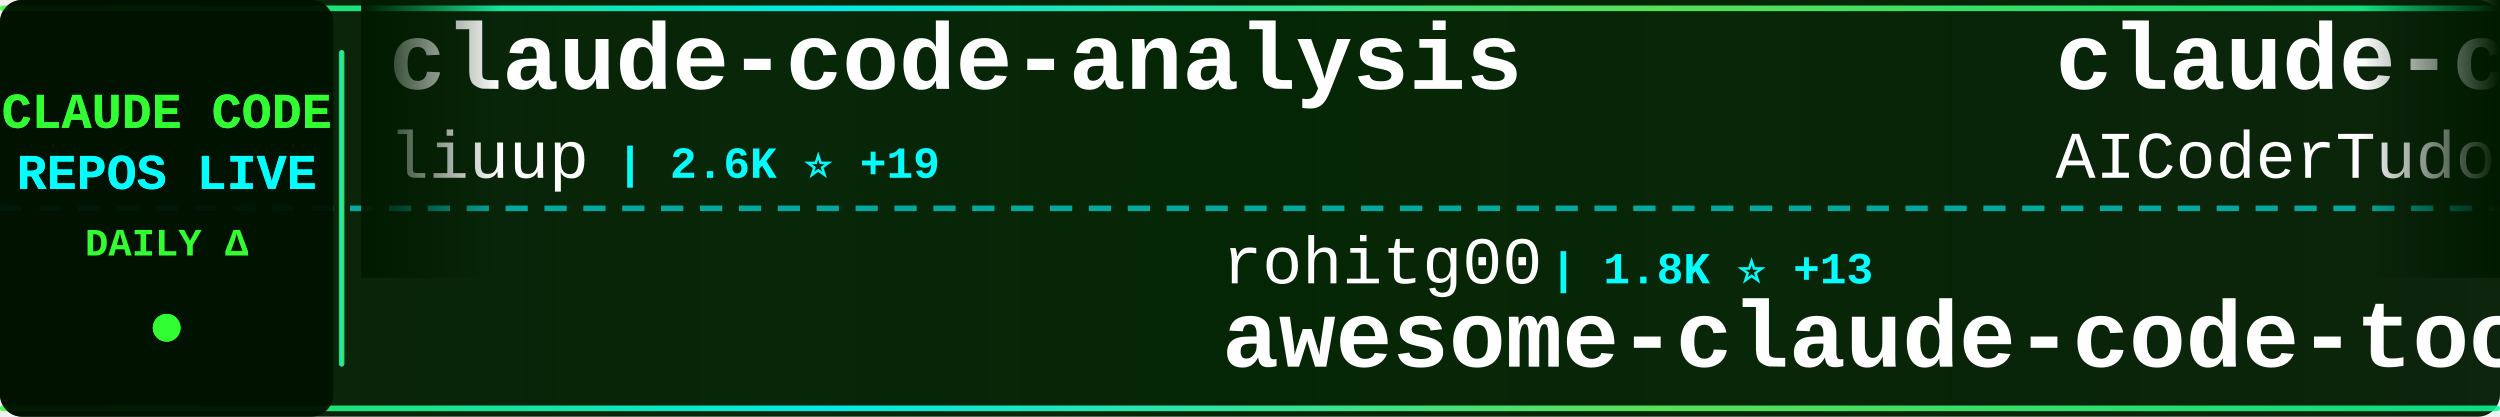
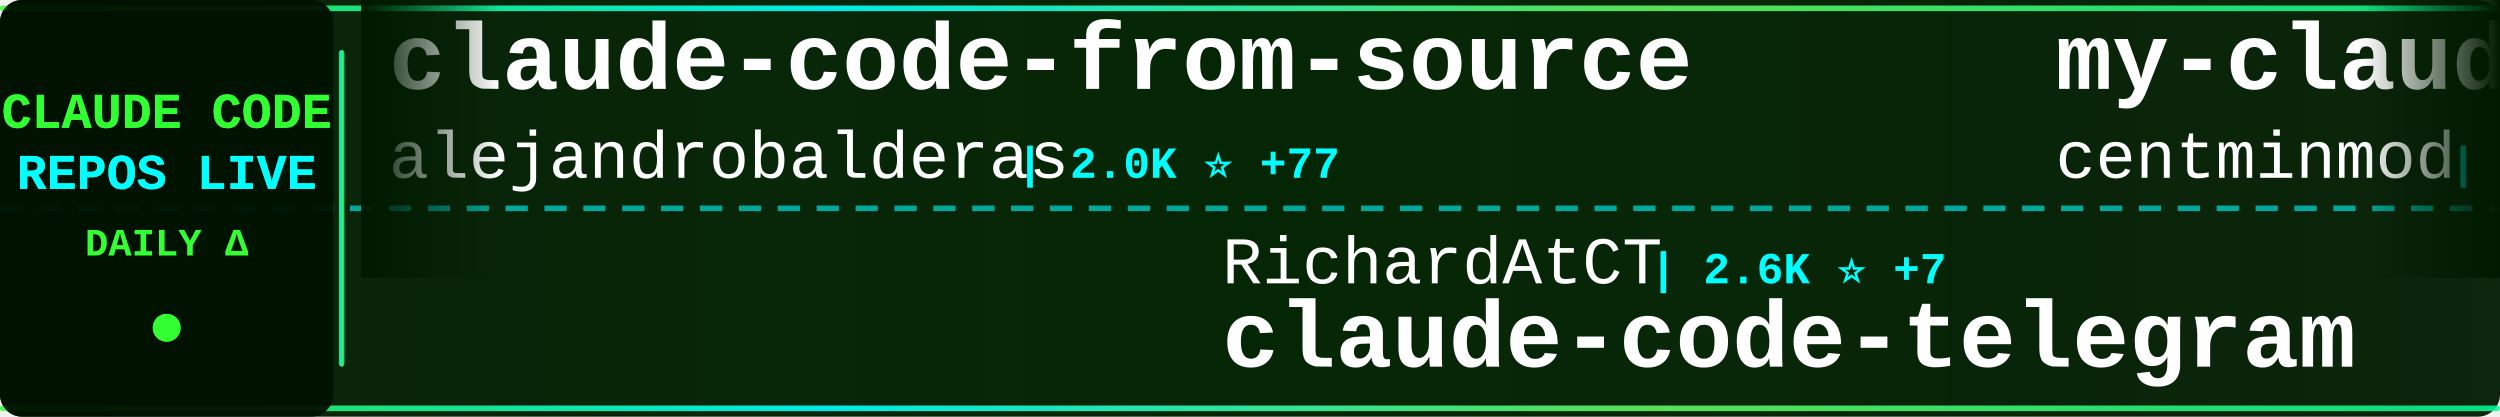
<svg xmlns="http://www.w3.org/2000/svg" width="900" height="150">
  <defs>
    <linearGradient id="tickerBg" x1="0%" y1="0%" x2="100%" y2="0%">
      <stop offset="0%" style="stop-color:#001a00;stop-opacity:0.95" />
      <stop offset="50%" style="stop-color:#002200;stop-opacity:0.98" />
      <stop offset="100%" style="stop-color:#001a00;stop-opacity:0.95" />
    </linearGradient>
    <linearGradient id="borderGrad" x1="0%" y1="0%" x2="100%" y2="0%">
      <stop offset="0%" style="stop-color:#33ff33;stop-opacity:0.85">
        <animate attributeName="stop-opacity" values="0.85;1;0.85" dur="2s" repeatCount="indefinite" />
      </stop>
      <stop offset="33%" style="stop-color:#00ffff;stop-opacity:0.9">
        <animate attributeName="stop-opacity" values="0.9;1;0.9" dur="2.2s" repeatCount="indefinite" />
      </stop>
      <stop offset="66%" style="stop-color:#66ff66;stop-opacity:0.85">
        <animate attributeName="stop-opacity" values="0.85;1;0.85" dur="1.8s" repeatCount="indefinite" />
      </stop>
      <stop offset="100%" style="stop-color:#00ff99;stop-opacity:0.85">
        <animate attributeName="stop-opacity" values="0.85;1;0.85" dur="2s" repeatCount="indefinite" />
      </stop>
    </linearGradient>
    <filter id="textGlow">
      <feGaussianBlur stdDeviation="0.1" result="coloredBlur" />
      <feMerge>
        <feMergeNode in="coloredBlur" />
        <feMergeNode in="SourceGraphic" />
      </feMerge>
    </filter>
    <filter id="metricGlow">
      <feGaussianBlur stdDeviation="0.2" result="coloredBlur" />
      <feMerge>
        <feMergeNode in="coloredBlur" />
        <feMergeNode in="SourceGraphic" />
      </feMerge>
    </filter>
    <linearGradient id="leftFade" x1="0%" y1="0%" x2="100%" y2="0%">
      <stop offset="0%" style="stop-color:#001a00;stop-opacity:1" />
      <stop offset="100%" style="stop-color:#001a00;stop-opacity:0" />
    </linearGradient>
    <linearGradient id="rightFade" x1="0%" y1="0%" x2="100%" y2="0%">
      <stop offset="0%" style="stop-color:#001a00;stop-opacity:0" />
      <stop offset="100%" style="stop-color:#001a00;stop-opacity:1" />
    </linearGradient>
  </defs>
  <rect width="900" height="150" fill="url(#tickerBg)" rx="8" />
  <rect x="0" y="2" width="900" height="2" fill="url(#borderGrad)" rx="1" />
  <rect x="0" y="146" width="900" height="2" fill="url(#borderGrad)" rx="1" />
  <line x1="0" y1="75" x2="900" y2="75" stroke="#00ffff" stroke-width="2" stroke-dasharray="8 6" opacity="0.6" />
  <rect x="0" y="0" width="120" height="150" fill="#001100" opacity="0.95" rx="8" />
  <text x="60" y="46" font-family="'Courier New', monospace" font-size="18" font-weight="bold" fill="#33ff33" text-anchor="middle" filter="url(#textGlow)">
    CLAUDE CODE
  </text>
  <text x="60" y="68" font-family="'Courier New', monospace" font-size="18" font-weight="bold" fill="#00ffff" text-anchor="middle" filter="url(#textGlow)">
    REPOS LIVE
  </text>
  <text x="60" y="92" font-family="'Courier New', monospace" font-size="14" font-weight="bold" fill="#33ff33" text-anchor="middle">
    DAILY Δ
  </text>
  <circle cx="60" cy="118" r="5" fill="#33ff33" filter="url(#metricGlow)">
    <animate attributeName="r" values="4;6;4" dur="1.5s" repeatCount="indefinite" />
    <animate attributeName="opacity" values="0.6;1;0.6" dur="1.5s" repeatCount="indefinite" />
  </circle>
  <rect x="122" y="18" width="2" height="114" fill="url(#borderGrad)" rx="1" />
  <clipPath id="tickerClip">
    <rect x="130" y="0" width="770" height="150" />
  </clipPath>
  <g clip-path="url(#tickerClip)">
    <g id="tickerItems">
      <animateTransform attributeName="transform" attributeType="XML" type="translate" from="0 0" to="-3000 0" dur="54s" repeatCount="indefinite" />
      <g transform="translate(0, 0)">
-         <text x="140" y="32" font-family="'Courier New', monospace" font-size="34" font-weight="bold" fill="#ffffff">claude-code-analysis</text>
-         <text x="140" y="64" font-family="'Courier New', monospace" font-size="24" font-weight="normal" fill="#ffffff" opacity="1.0">liuup</text>
-         <text x="222" y="64" font-family="'Courier New', monospace" font-size="16" font-weight="bold" fill="#00ffff"> | 2.6K ⭐ +19</text>
+         <text x="140" y="32" font-family="'Courier New', monospace" font-size="34" font-weight="bold" fill="#ffffff">claude-code-from-source</text>
+         <text x="140" y="64" font-family="'Courier New', monospace" font-size="24" font-weight="normal" fill="#ffffff" opacity="1.0">alejandrobalderas</text>
+         <text x="366" y="64" font-family="'Courier New', monospace" font-size="16" font-weight="bold" fill="#00ffff"> | 2.0K ⭐ +77</text>
      </g>
      <g transform="translate(300, 0)">
-         <text x="140" y="102" font-family="'Courier New', monospace" font-size="24" font-weight="normal" fill="#ffffff" opacity="1.0">rohitg00</text>
-         <text x="258" y="102" font-family="'Courier New', monospace" font-size="16" font-weight="bold" fill="#00ffff"> | 1.8K ⭐ +13</text>
-         <text x="140" y="132" font-family="'Courier New', monospace" font-size="34" font-weight="bold" fill="#ffffff">awesome-claude-code-tool...</text>
+         <text x="140" y="102" font-family="'Courier New', monospace" font-size="24" font-weight="normal" fill="#ffffff" opacity="1.0">RichardAtCT</text>
+         <text x="294" y="102" font-family="'Courier New', monospace" font-size="16" font-weight="bold" fill="#00ffff"> | 2.6K ⭐ +7</text>
+         <text x="140" y="132" font-family="'Courier New', monospace" font-size="34" font-weight="bold" fill="#ffffff">claude-code-telegram</text>
      </g>
      <g transform="translate(600, 0)">
-         <text x="140" y="32" font-family="'Courier New', monospace" font-size="34" font-weight="bold" fill="#ffffff">claude-code-tudou</text>
-         <text x="140" y="64" font-family="'Courier New', monospace" font-size="24" font-weight="normal" fill="#ffffff" opacity="1.0">AICoderTudou</text>
-         <text x="306" y="64" font-family="'Courier New', monospace" font-size="16" font-weight="bold" fill="#00ffff"> | 502 ⭐</text>
-       </g>
-       <g transform="translate(900, 0)">
-         <text x="140" y="102" font-family="'Courier New', monospace" font-size="24" font-weight="normal" fill="#ffffff" opacity="1.0">FlorianBruniaux</text>
-         <text x="342" y="102" font-family="'Courier New', monospace" font-size="16" font-weight="bold" fill="#00ffff"> | 4.4K ⭐ +14</text>
-         <text x="140" y="132" font-family="'Courier New', monospace" font-size="34" font-weight="bold" fill="#ffffff">claude-code-ultimate-gui...</text>
-       </g>
-       <g transform="translate(1200, 0)">
-         <text x="140" y="32" font-family="'Courier New', monospace" font-size="34" font-weight="bold" fill="#ffffff">claude-code-prompts</text>
-         <text x="140" y="64" font-family="'Courier New', monospace" font-size="24" font-weight="normal" fill="#ffffff" opacity="1.0">repowise-dev</text>
-         <text x="306" y="64" font-family="'Courier New', monospace" font-size="16" font-weight="bold" fill="#00ffff"> | 1.0K ⭐ +14</text>
-       </g>
-       <g transform="translate(1500, 0)">
-         <text x="140" y="102" font-family="'Courier New', monospace" font-size="24" font-weight="normal" fill="#ffffff" opacity="1.0">lowcortisolprogrammer</text>
-         <text x="414" y="102" font-family="'Courier New', monospace" font-size="16" font-weight="bold" fill="#00ffff"> | 171 ⭐</text>
-         <text x="140" y="132" font-family="'Courier New', monospace" font-size="34" font-weight="bold" fill="#ffffff">claude-code</text>
-       </g>
-       <g transform="translate(1800, 0)">
-         <text x="140" y="32" font-family="'Courier New', monospace" font-size="34" font-weight="bold" fill="#ffffff">claude-code-proxy</text>
-         <text x="140" y="64" font-family="'Courier New', monospace" font-size="24" font-weight="normal" fill="#ffffff" opacity="1.0">1rgs</text>
-         <text x="210" y="64" font-family="'Courier New', monospace" font-size="16" font-weight="bold" fill="#00ffff"> | 3.6K ⭐ +3</text>
-       </g>
-       <g transform="translate(2100, 0)">
-         <text x="140" y="102" font-family="'Courier New', monospace" font-size="24" font-weight="normal" fill="#ffffff" opacity="1.0">multica-ai</text>
-         <text x="282" y="102" font-family="'Courier New', monospace" font-size="16" font-weight="bold" fill="#00ffff"> | 142.0K ⭐ +2.6K</text>
-         <text x="140" y="132" font-family="'Courier New', monospace" font-size="34" font-weight="bold" fill="#ffffff">andrej-karpathy-skills</text>
-       </g>
-       <g transform="translate(2400, 0)">
        <text x="140" y="32" font-family="'Courier New', monospace" font-size="34" font-weight="bold" fill="#ffffff">my-claude-code-setup</text>
        <text x="140" y="64" font-family="'Courier New', monospace" font-size="24" font-weight="normal" fill="#ffffff" opacity="1.0">centminmod</text>
        <text x="282" y="64" font-family="'Courier New', monospace" font-size="16" font-weight="bold" fill="#00ffff"> | 2.3K ⭐ +11</text>
      </g>
-       <g transform="translate(2700, 0)">
-         <text x="140" y="102" font-family="'Courier New', monospace" font-size="24" font-weight="normal" fill="#ffffff" opacity="1.0">anthropics</text>
-         <text x="282" y="102" font-family="'Courier New', monospace" font-size="16" font-weight="bold" fill="#00ffff"> | 125.4K ⭐ +286</text>
+       <g transform="translate(900, 0)">
+         <text x="140" y="102" font-family="'Courier New', monospace" font-size="24" font-weight="normal" fill="#ffffff" opacity="1.0">Maciek-roboblog</text>
+         <text x="342" y="102" font-family="'Courier New', monospace" font-size="16" font-weight="bold" fill="#00ffff"> | 8.0K ⭐ +12</text>
+         <text x="140" y="132" font-family="'Courier New', monospace" font-size="34" font-weight="bold" fill="#ffffff">Claude-Code-Usage-Monito...</text>
+       </g>
+       <g transform="translate(1200, 0)">
+         <text x="140" y="32" font-family="'Courier New', monospace" font-size="34" font-weight="bold" fill="#ffffff">claude-code-my-workflow</text>
+         <text x="140" y="64" font-family="'Courier New', monospace" font-size="24" font-weight="normal" fill="#ffffff" opacity="1.0">pedrohcgs</text>
+         <text x="270" y="64" font-family="'Courier New', monospace" font-size="16" font-weight="bold" fill="#00ffff"> | 1.1K ⭐ +6</text>
+       </g>
+       <g transform="translate(1500, 0)">
+         <text x="140" y="102" font-family="'Courier New', monospace" font-size="24" font-weight="normal" fill="#ffffff" opacity="1.0">jarmuine</text>
+         <text x="258" y="102" font-family="'Courier New', monospace" font-size="16" font-weight="bold" fill="#00ffff"> | 2.2K ⭐ +6</text>
        <text x="140" y="132" font-family="'Courier New', monospace" font-size="34" font-weight="bold" fill="#ffffff">claude-code</text>
      </g>
+       <g transform="translate(1800, 0)">
+         <text x="140" y="32" font-family="'Courier New', monospace" font-size="34" font-weight="bold" fill="#ffffff">ClaudeCodeAgents</text>
+         <text x="140" y="64" font-family="'Courier New', monospace" font-size="24" font-weight="normal" fill="#ffffff" opacity="1.0">darcyegb</text>
+         <text x="258" y="64" font-family="'Courier New', monospace" font-size="16" font-weight="bold" fill="#00ffff"> | 700 ⭐</text>
+       </g>
+       <g transform="translate(2100, 0)">
+         <text x="140" y="102" font-family="'Courier New', monospace" font-size="24" font-weight="normal" fill="#ffffff" opacity="1.0">ChinaSiro</text>
+         <text x="270" y="102" font-family="'Courier New', monospace" font-size="16" font-weight="bold" fill="#00ffff"> | 9.2K ⭐ +10</text>
+         <text x="140" y="132" font-family="'Courier New', monospace" font-size="34" font-weight="bold" fill="#ffffff">claude-code-sourcemap</text>
+       </g>
+       <g transform="translate(2400, 0)">
+         <text x="140" y="32" font-family="'Courier New', monospace" font-size="34" font-weight="bold" fill="#ffffff">claude-code</text>
+         <text x="140" y="64" font-family="'Courier New', monospace" font-size="24" font-weight="normal" fill="#ffffff" opacity="1.0">claude-code-best</text>
+         <text x="354" y="64" font-family="'Courier New', monospace" font-size="16" font-weight="bold" fill="#00ffff"> | 18.6K ⭐ +78</text>
+       </g>
+       <g transform="translate(2700, 0)">
+         <text x="140" y="102" font-family="'Courier New', monospace" font-size="24" font-weight="normal" fill="#ffffff" opacity="1.0">oboard</text>
+         <text x="234" y="102" font-family="'Courier New', monospace" font-size="16" font-weight="bold" fill="#00ffff"> | 3.1K ⭐ +2</text>
+         <text x="140" y="132" font-family="'Courier New', monospace" font-size="34" font-weight="bold" fill="#ffffff">claude-code-rev</text>
+       </g>
      <g transform="translate(3000, 0)">
-         <text x="140" y="32" font-family="'Courier New', monospace" font-size="34" font-weight="bold" fill="#ffffff">claude-code-analysis</text>
-         <text x="140" y="64" font-family="'Courier New', monospace" font-size="24" font-weight="normal" fill="#ffffff" opacity="1.0">liuup</text>
-         <text x="222" y="64" font-family="'Courier New', monospace" font-size="16" font-weight="bold" fill="#00ffff"> | 2.6K ⭐ +19</text>
+         <text x="140" y="32" font-family="'Courier New', monospace" font-size="34" font-weight="bold" fill="#ffffff">claude-code-from-source</text>
+         <text x="140" y="64" font-family="'Courier New', monospace" font-size="24" font-weight="normal" fill="#ffffff" opacity="1.0">alejandrobalderas</text>
+         <text x="366" y="64" font-family="'Courier New', monospace" font-size="16" font-weight="bold" fill="#00ffff"> | 2.0K ⭐ +77</text>
      </g>
      <g transform="translate(3300, 0)">
-         <text x="140" y="102" font-family="'Courier New', monospace" font-size="24" font-weight="normal" fill="#ffffff" opacity="1.0">rohitg00</text>
-         <text x="258" y="102" font-family="'Courier New', monospace" font-size="16" font-weight="bold" fill="#00ffff"> | 1.8K ⭐ +13</text>
-         <text x="140" y="132" font-family="'Courier New', monospace" font-size="34" font-weight="bold" fill="#ffffff">awesome-claude-code-tool...</text>
+         <text x="140" y="102" font-family="'Courier New', monospace" font-size="24" font-weight="normal" fill="#ffffff" opacity="1.0">RichardAtCT</text>
+         <text x="294" y="102" font-family="'Courier New', monospace" font-size="16" font-weight="bold" fill="#00ffff"> | 2.6K ⭐ +7</text>
+         <text x="140" y="132" font-family="'Courier New', monospace" font-size="34" font-weight="bold" fill="#ffffff">claude-code-telegram</text>
      </g>
      <g transform="translate(3600, 0)">
-         <text x="140" y="32" font-family="'Courier New', monospace" font-size="34" font-weight="bold" fill="#ffffff">claude-code-tudou</text>
-         <text x="140" y="64" font-family="'Courier New', monospace" font-size="24" font-weight="normal" fill="#ffffff" opacity="1.0">AICoderTudou</text>
-         <text x="306" y="64" font-family="'Courier New', monospace" font-size="16" font-weight="bold" fill="#00ffff"> | 502 ⭐</text>
+         <text x="140" y="32" font-family="'Courier New', monospace" font-size="34" font-weight="bold" fill="#ffffff">my-claude-code-setup</text>
+         <text x="140" y="64" font-family="'Courier New', monospace" font-size="24" font-weight="normal" fill="#ffffff" opacity="1.0">centminmod</text>
+         <text x="282" y="64" font-family="'Courier New', monospace" font-size="16" font-weight="bold" fill="#00ffff"> | 2.3K ⭐ +11</text>
      </g>
      <g transform="translate(3900, 0)">
-         <text x="140" y="102" font-family="'Courier New', monospace" font-size="24" font-weight="normal" fill="#ffffff" opacity="1.0">FlorianBruniaux</text>
-         <text x="342" y="102" font-family="'Courier New', monospace" font-size="16" font-weight="bold" fill="#00ffff"> | 4.4K ⭐ +14</text>
-         <text x="140" y="132" font-family="'Courier New', monospace" font-size="34" font-weight="bold" fill="#ffffff">claude-code-ultimate-gui...</text>
+         <text x="140" y="102" font-family="'Courier New', monospace" font-size="24" font-weight="normal" fill="#ffffff" opacity="1.0">Maciek-roboblog</text>
+         <text x="342" y="102" font-family="'Courier New', monospace" font-size="16" font-weight="bold" fill="#00ffff"> | 8.0K ⭐ +12</text>
+         <text x="140" y="132" font-family="'Courier New', monospace" font-size="34" font-weight="bold" fill="#ffffff">Claude-Code-Usage-Monito...</text>
      </g>
    </g>
  </g>
  <rect x="130" y="0" width="50" height="100" fill="url(#leftFade)" />
  <rect x="850" y="0" width="50" height="100" fill="url(#rightFade)" />
</svg>
